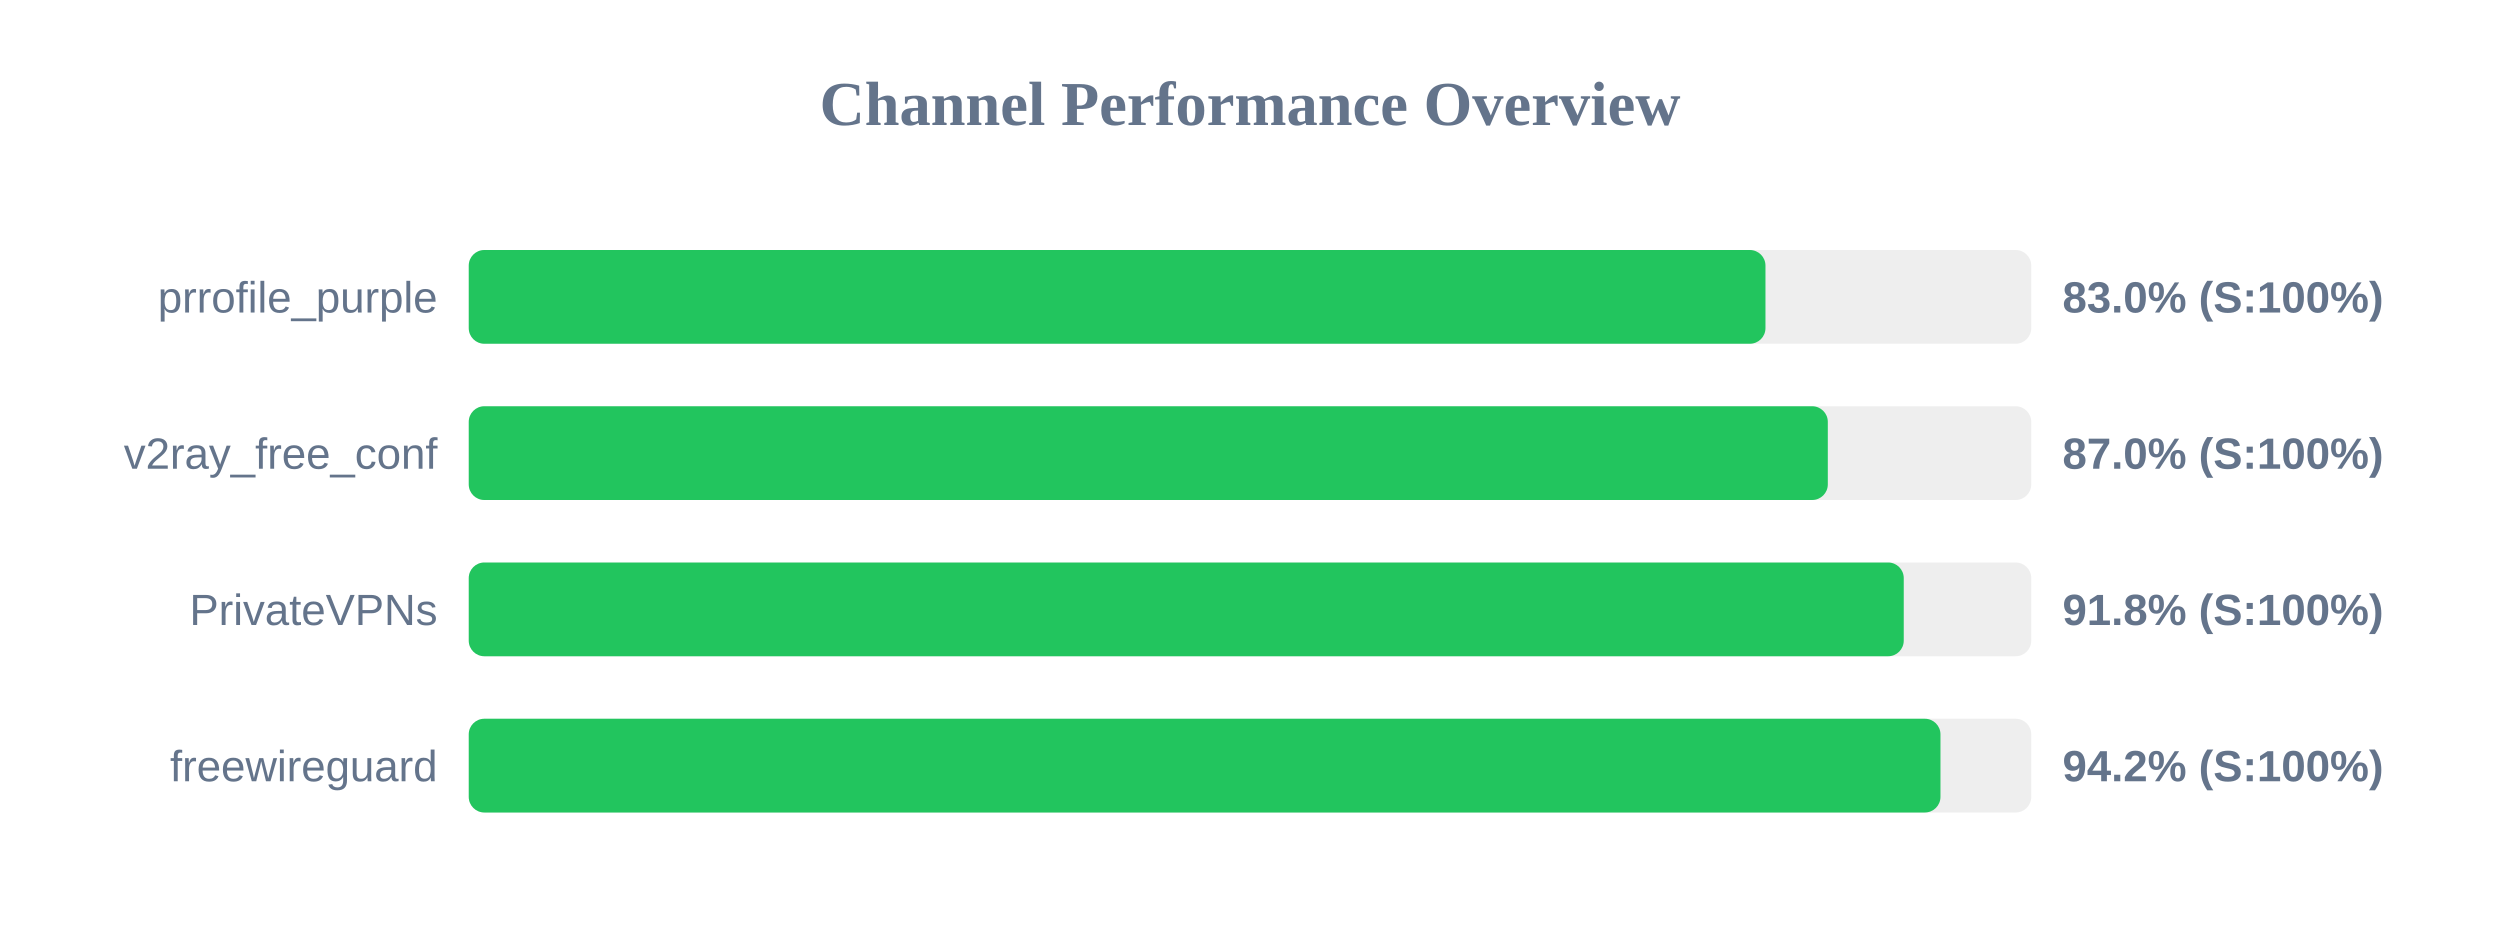
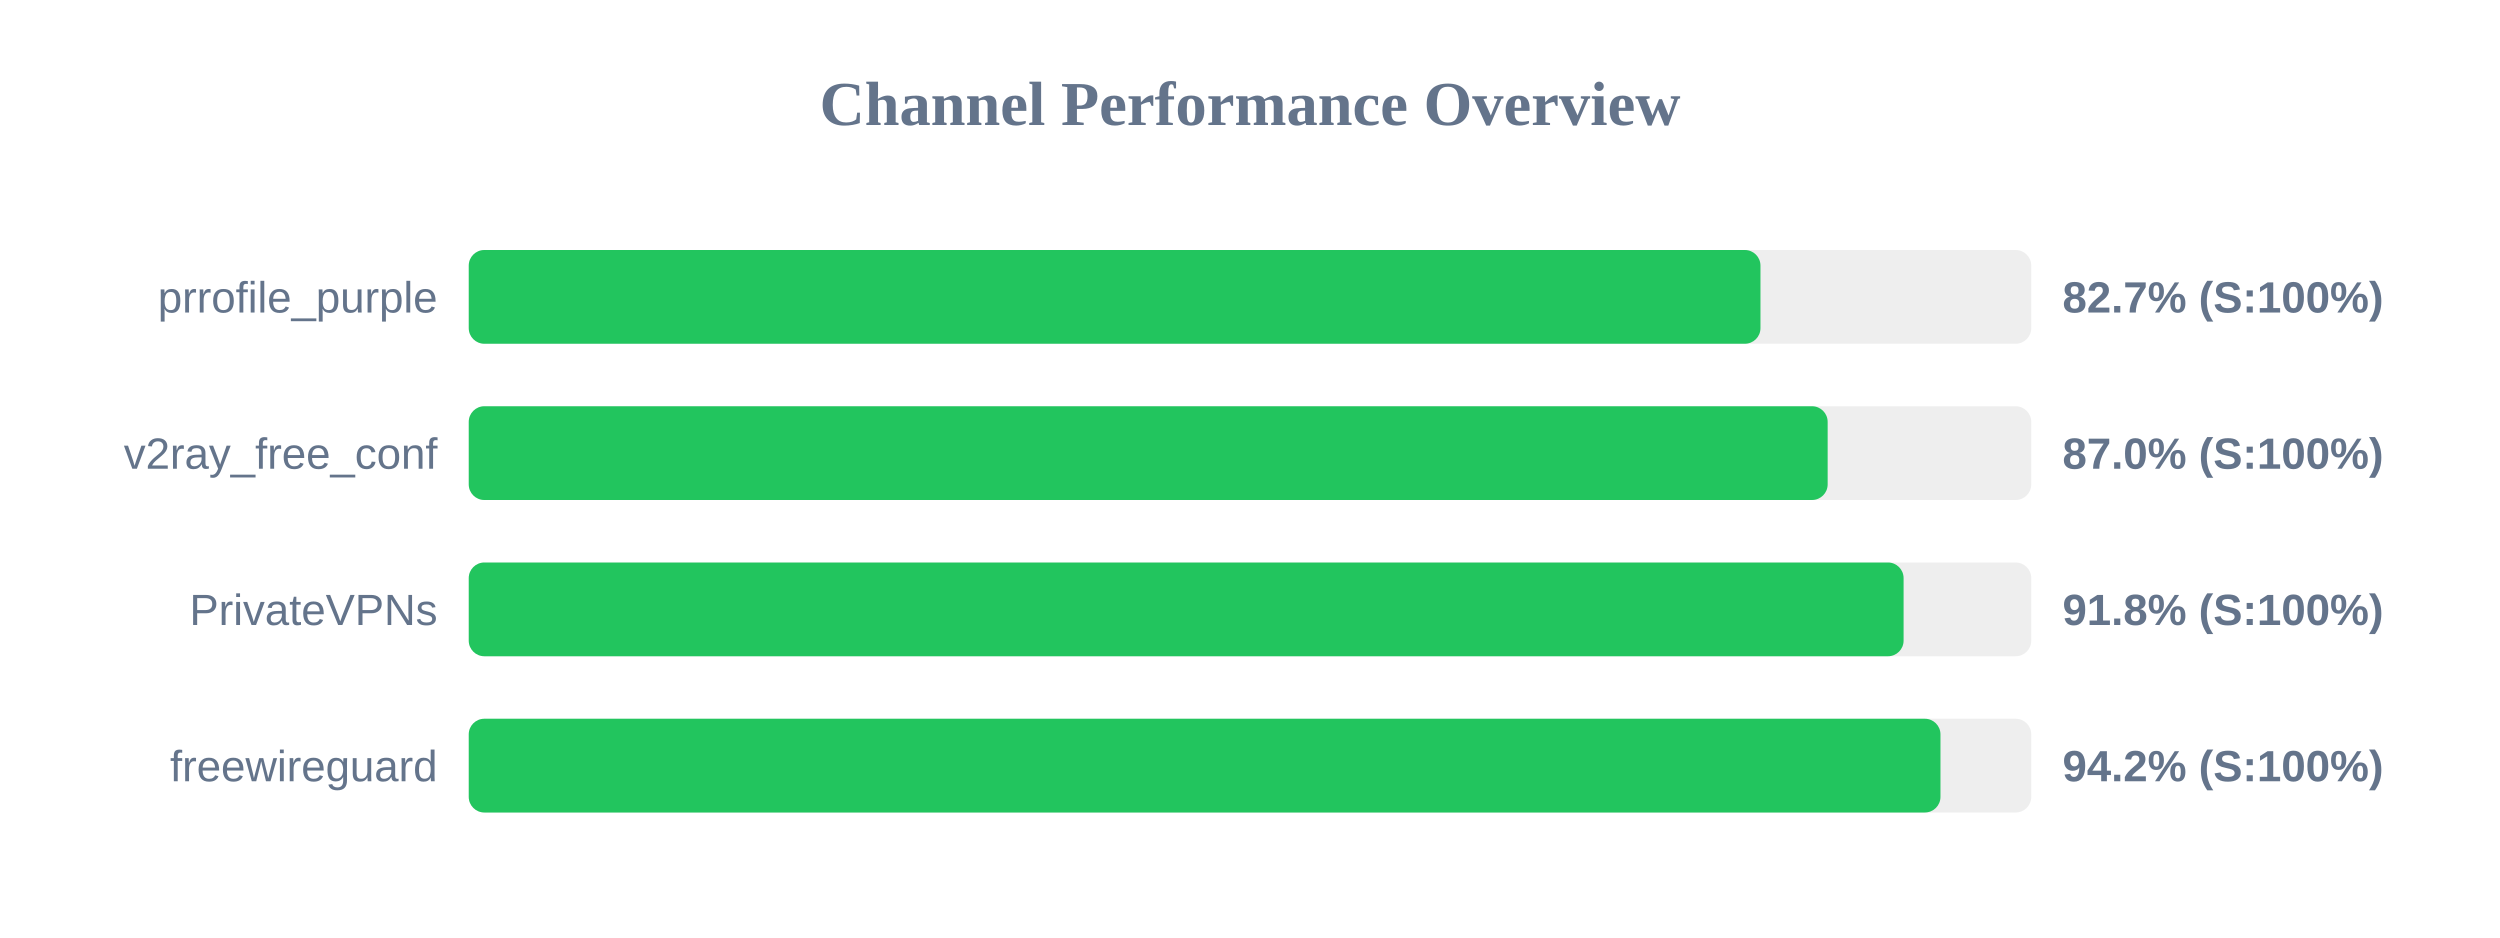
<svg xmlns="http://www.w3.org/2000/svg" width="800" height="300" version="1.1">
  <style>
        .row { font: 14px Arial; fill: #64748b; }
        .score { font: bold 14px Arial; fill: #64748b; }
    </style>
  <text x="400" y="40" text-anchor="middle" font-size="20px" font-weight="bold" fill="#64748b">Channel Performance Overview</text>
  <rect x="150" y="80" width="500" height="30" fill="#eee" rx="5" />
-   <rect x="150" y="80" width="414.95" height="30" fill="#22c55e" rx="5" />
+   <rect x="150" y="80" width="413.35" height="30" fill="#22c55e" rx="5" />
  <text x="140" y="100" text-anchor="end" class="row">prrofile_purple</text>
-   <text x="660" y="100" text-anchor="start" class="score">83.0% (S:100%)</text>
+   <text x="660" y="100" text-anchor="start" class="score">82.7% (S:100%)</text>
  <rect x="150" y="130" width="500" height="30" fill="#eee" rx="5" />
-   <rect x="150" y="130" width="434.9" height="30" fill="#22c55e" rx="5" />
+   <rect x="150" y="130" width="434.85" height="30" fill="#22c55e" rx="5" />
  <text x="140" y="150" text-anchor="end" class="row">v2ray_free_conf</text>
  <text x="660" y="150" text-anchor="start" class="score">87.0% (S:100%)</text>
  <rect x="150" y="180" width="500" height="30" fill="#eee" rx="5" />
-   <rect x="150" y="180" width="459.2" height="30" fill="#22c55e" rx="5" />
+   <rect x="150" y="180" width="459.15" height="30" fill="#22c55e" rx="5" />
  <text x="140" y="200" text-anchor="end" class="row">PrivateVPNs</text>
  <text x="660" y="200" text-anchor="start" class="score">91.8% (S:100%)</text>
  <rect x="150" y="230" width="500" height="30" fill="#eee" rx="5" />
  <rect x="150" y="230" width="470.95" height="30" fill="#22c55e" rx="5" />
  <text x="140" y="250" text-anchor="end" class="row">freewireguard</text>
  <text x="660" y="250" text-anchor="start" class="score">94.2% (S:100%)</text>
</svg>
